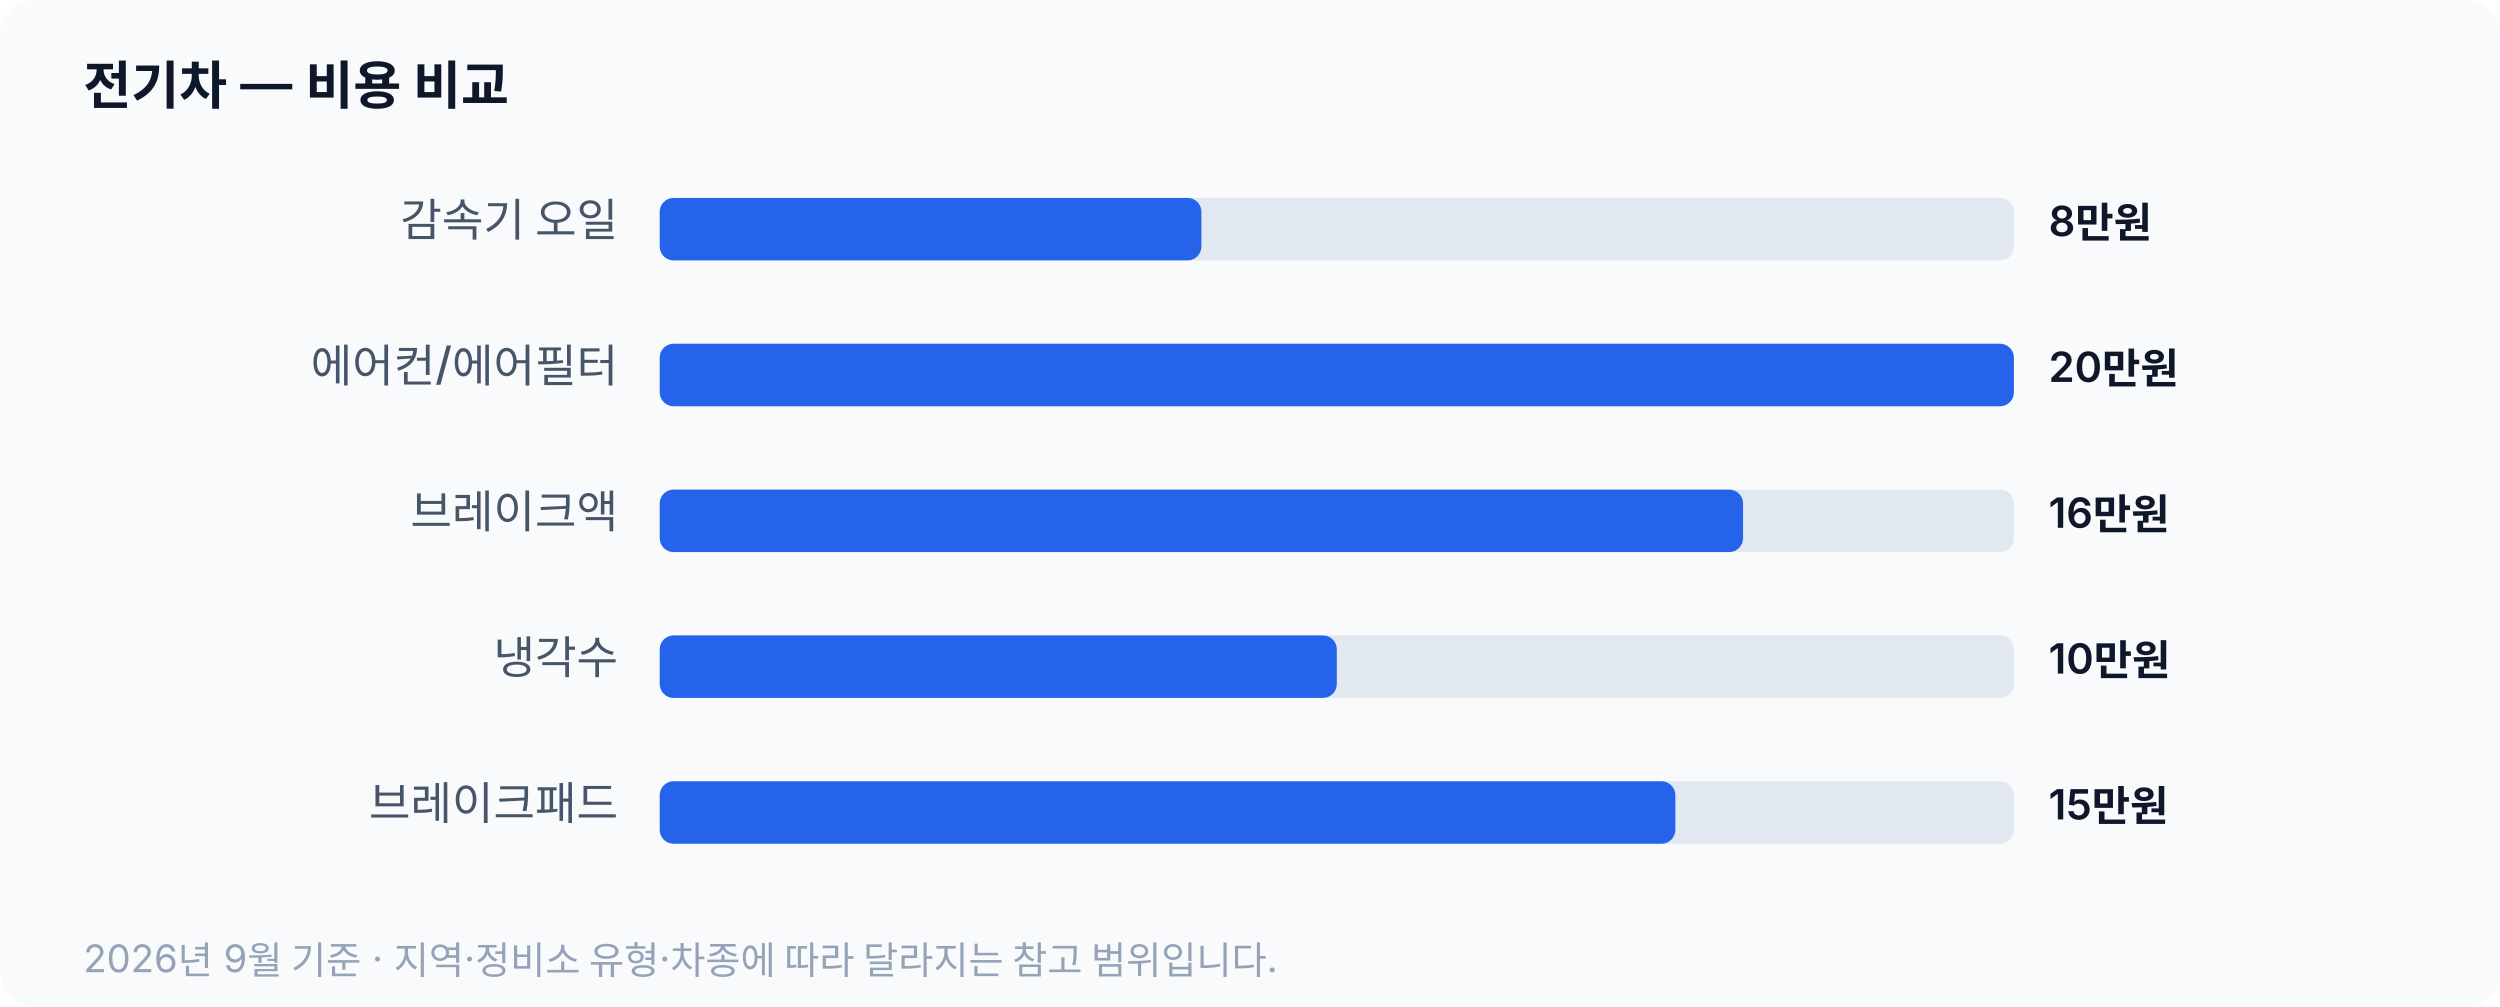
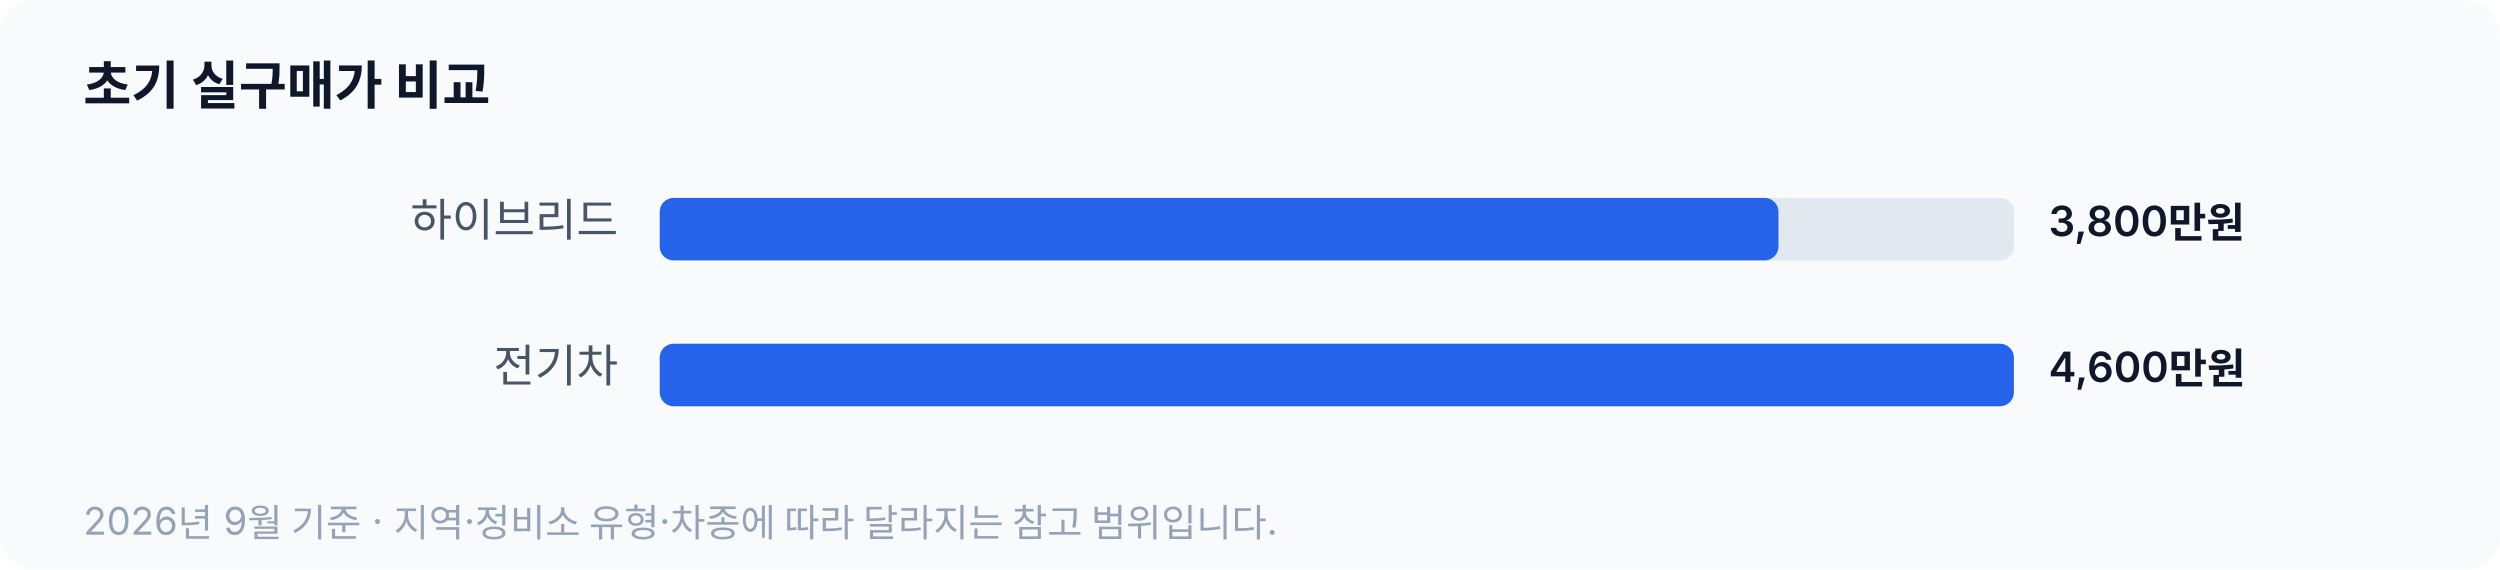
- <svg xmlns="http://www.w3.org/2000/svg" viewBox="0 0 720 290" width="720" height="290" role="img" aria-label="전기차 — 비용 비교">
+ <svg xmlns="http://www.w3.org/2000/svg" viewBox="0 0 720 164" width="720" height="164" role="img" aria-label="초기 실구매가 비교">
  <style>
    .bg    { fill: #f8fafc; }
    .ttl   { fill: #0f172a; font: 600 15px system-ui, -apple-system, 'Apple SD Gothic Neo', sans-serif; }
    .lbl   { fill: #475569; font: 500 13px system-ui, -apple-system, 'Apple SD Gothic Neo', sans-serif; }
    .val   { fill: #0f172a; font: 600 12px system-ui, -apple-system, 'Apple SD Gothic Neo', sans-serif; }
    .track { fill: #e2e8f0; }
    .bar   { fill: #2563eb; }
    .range { fill: #2563eb; opacity: .32; }
    .note  { fill: #94a3b8; font: 400 11px system-ui, -apple-system, 'Apple SD Gothic Neo', sans-serif; }
    @media (prefers-color-scheme: dark) {
      .bg    { fill: #0f172a; }
      .ttl   { fill: #f1f5f9; }
      .lbl   { fill: #94a3b8; }
      .val   { fill: #f1f5f9; }
      .track { fill: #1e293b; }
      .bar   { fill: #60a5fa; }
      .range { fill: #60a5fa; opacity: .32; }
      .note  { fill: #64748b; }
    }
  </style>
-   <rect class="bg" width="720" height="290" rx="10" />
-   <text class="ttl" x="24" y="30">전기차 — 비용 비교</text>
-   <text class="lbl" x="178" y="68" text-anchor="end">감속기 오일</text>
+   <rect class="bg" width="720" height="164" rx="10" />
+   <text class="ttl" x="24" y="30">초기 실구매가 비교</text>
+   <text class="lbl" x="178" y="68" text-anchor="end">하이브리드</text>
  <rect class="track" x="190" y="57" width="390" height="18" rx="4" />
-   <rect class="bar" x="190" y="57" width="156.0" height="18" rx="4" />
-   <text class="val" x="590" y="68">8만원</text>
-   <text class="lbl" x="178" y="110" text-anchor="end">에어컨/에어필터</text>
+   <rect class="bar" x="190" y="57" width="322.2" height="18" rx="4" />
+   <text class="val" x="590" y="68">3,800만원</text>
+   <text class="lbl" x="178" y="110" text-anchor="end">전기차</text>
  <rect class="track" x="190" y="99" width="390" height="18" rx="4" />
  <rect class="bar" x="190" y="99" width="390.0" height="18" rx="4" />
-   <text class="val" x="590" y="110">20만원</text>
-   <text class="lbl" x="178" y="152" text-anchor="end">브레이크액</text>
-   <rect class="track" x="190" y="141" width="390" height="18" rx="4" />
-   <rect class="bar" x="190" y="141" width="312.0" height="18" rx="4" />
-   <text class="val" x="590" y="152">16만원</text>
-   <text class="lbl" x="178" y="194" text-anchor="end">냉각수</text>
-   <rect class="track" x="190" y="183" width="390" height="18" rx="4" />
-   <rect class="bar" x="190" y="183" width="195.0" height="18" rx="4" />
-   <text class="val" x="590" y="194">10만원</text>
-   <text class="lbl" x="178" y="236" text-anchor="end">브레이크패드</text>
-   <rect class="track" x="190" y="225" width="390" height="18" rx="4" />
-   <rect class="bar" x="190" y="225" width="292.5" height="18" rx="4" />
-   <text class="val" x="590" y="236">15만원</text>
-   <text class="note" x="24" y="280">2026년 9월 기준 · 지역·정비소 유형·차종에 따라 달라지는 참고 범위입니다.</text>
+   <text class="val" x="590" y="110">4,600만원</text>
+   <text class="note" x="24" y="154">2026년 9월 기준 · 지역·정비소 유형·차종에 따라 달라지는 참고 범위입니다.</text>
</svg>
